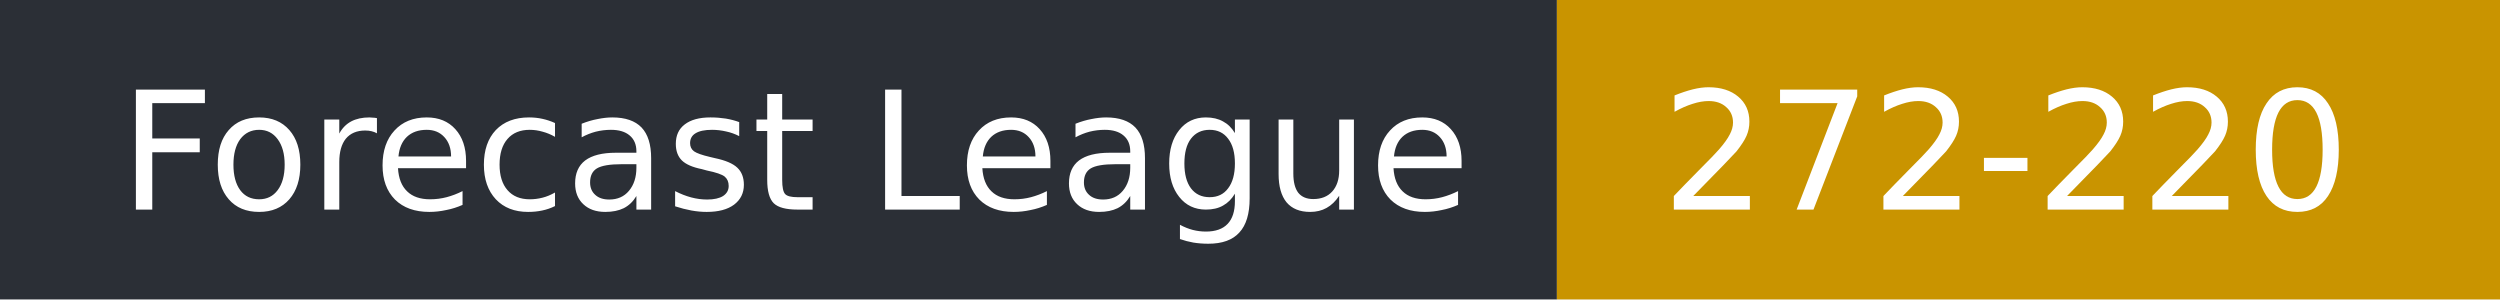
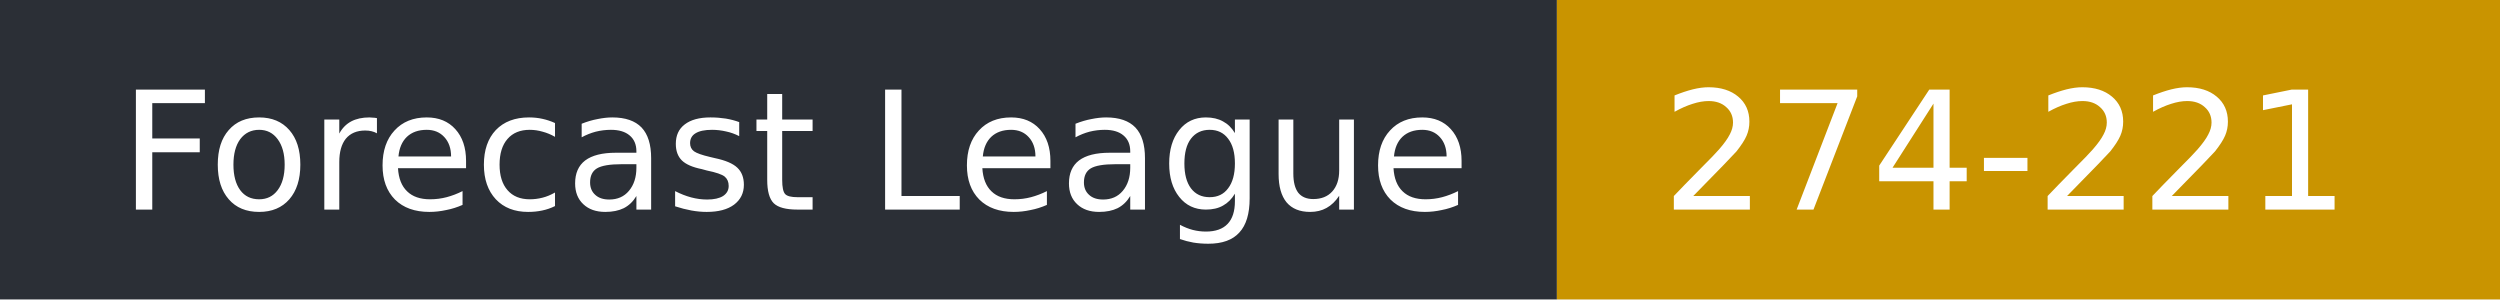
- <svg xmlns="http://www.w3.org/2000/svg" width="167" height="20" role="img" aria-label="Forecast League: 272-220">
+ <svg xmlns="http://www.w3.org/2000/svg" width="167" height="20" role="img" aria-label="Forecast League: 274-221">
  <rect width="104" height="20" fill="#2b2f36" />
  <rect x="104" width="63" height="20" fill="#c99400" />
  <g fill="#fff" font-family="Verdana,DejaVu Sans,sans-serif" font-size="11">
    <text x="8" y="14">Forecast League</text>
-     <text x="111" y="14">272-220</text>
+     <text x="111" y="14">274-221</text>
  </g>
</svg>
